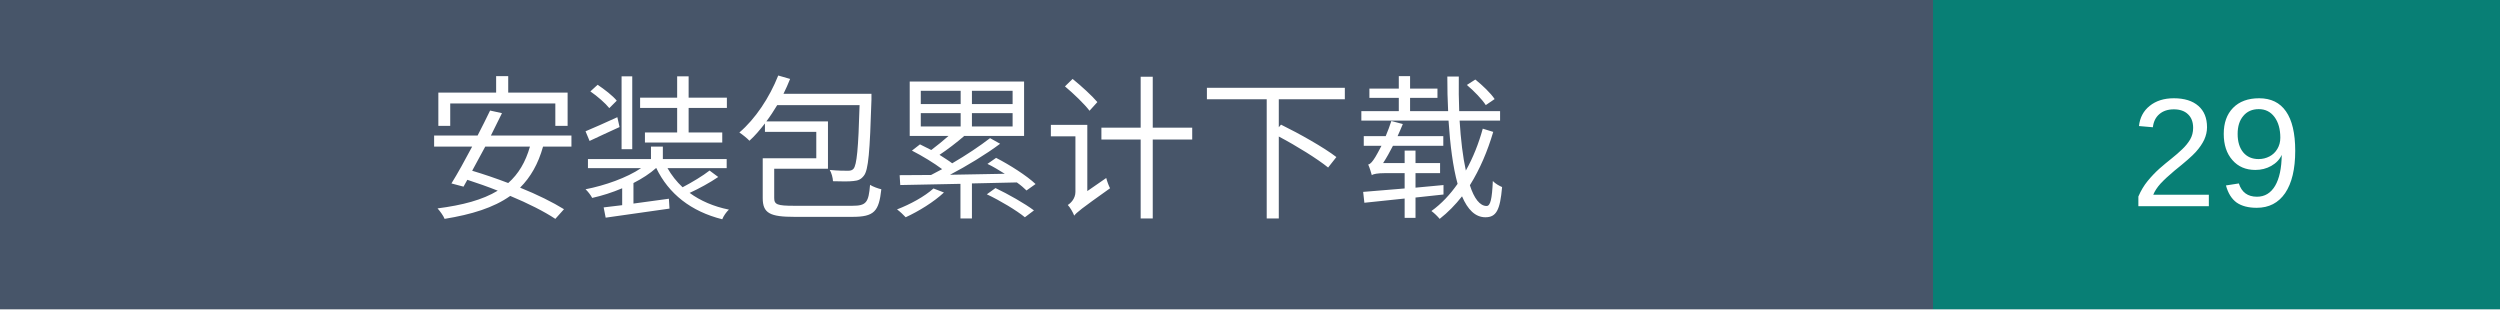
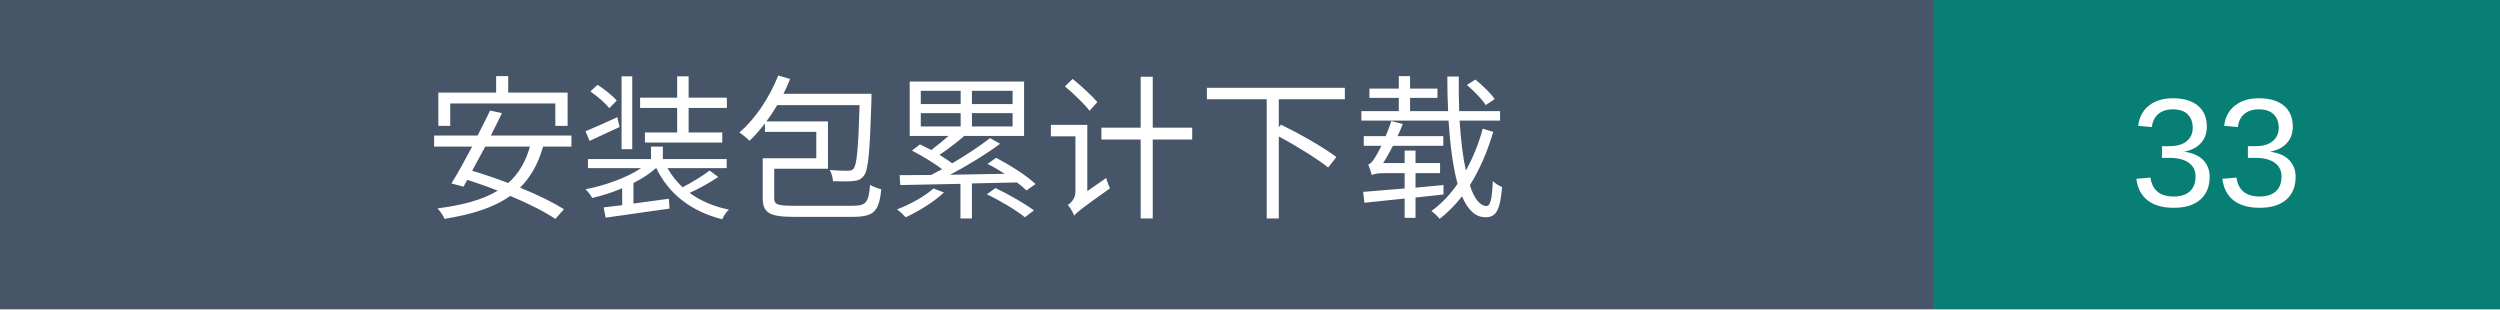
- <svg xmlns="http://www.w3.org/2000/svg" width="194" height="24" role="img" aria-label="安装包累计下载：29">
+ <svg xmlns="http://www.w3.org/2000/svg" width="194" height="24" role="img" aria-label="安装包累计下载：33">
  <rect width="150" height="24" fill="#475569" />
  <rect x="150" width="44" height="24" fill="#087f75" />
  <g fill="white" text-anchor="middle" font-family="Arial,Microsoft YaHei,sans-serif" font-size="12">
    <text x="75" y="16">安装包累计下载</text>
-     <text x="172.0" y="16">29</text>
+     <text x="172.0" y="16">33</text>
  </g>
</svg>
